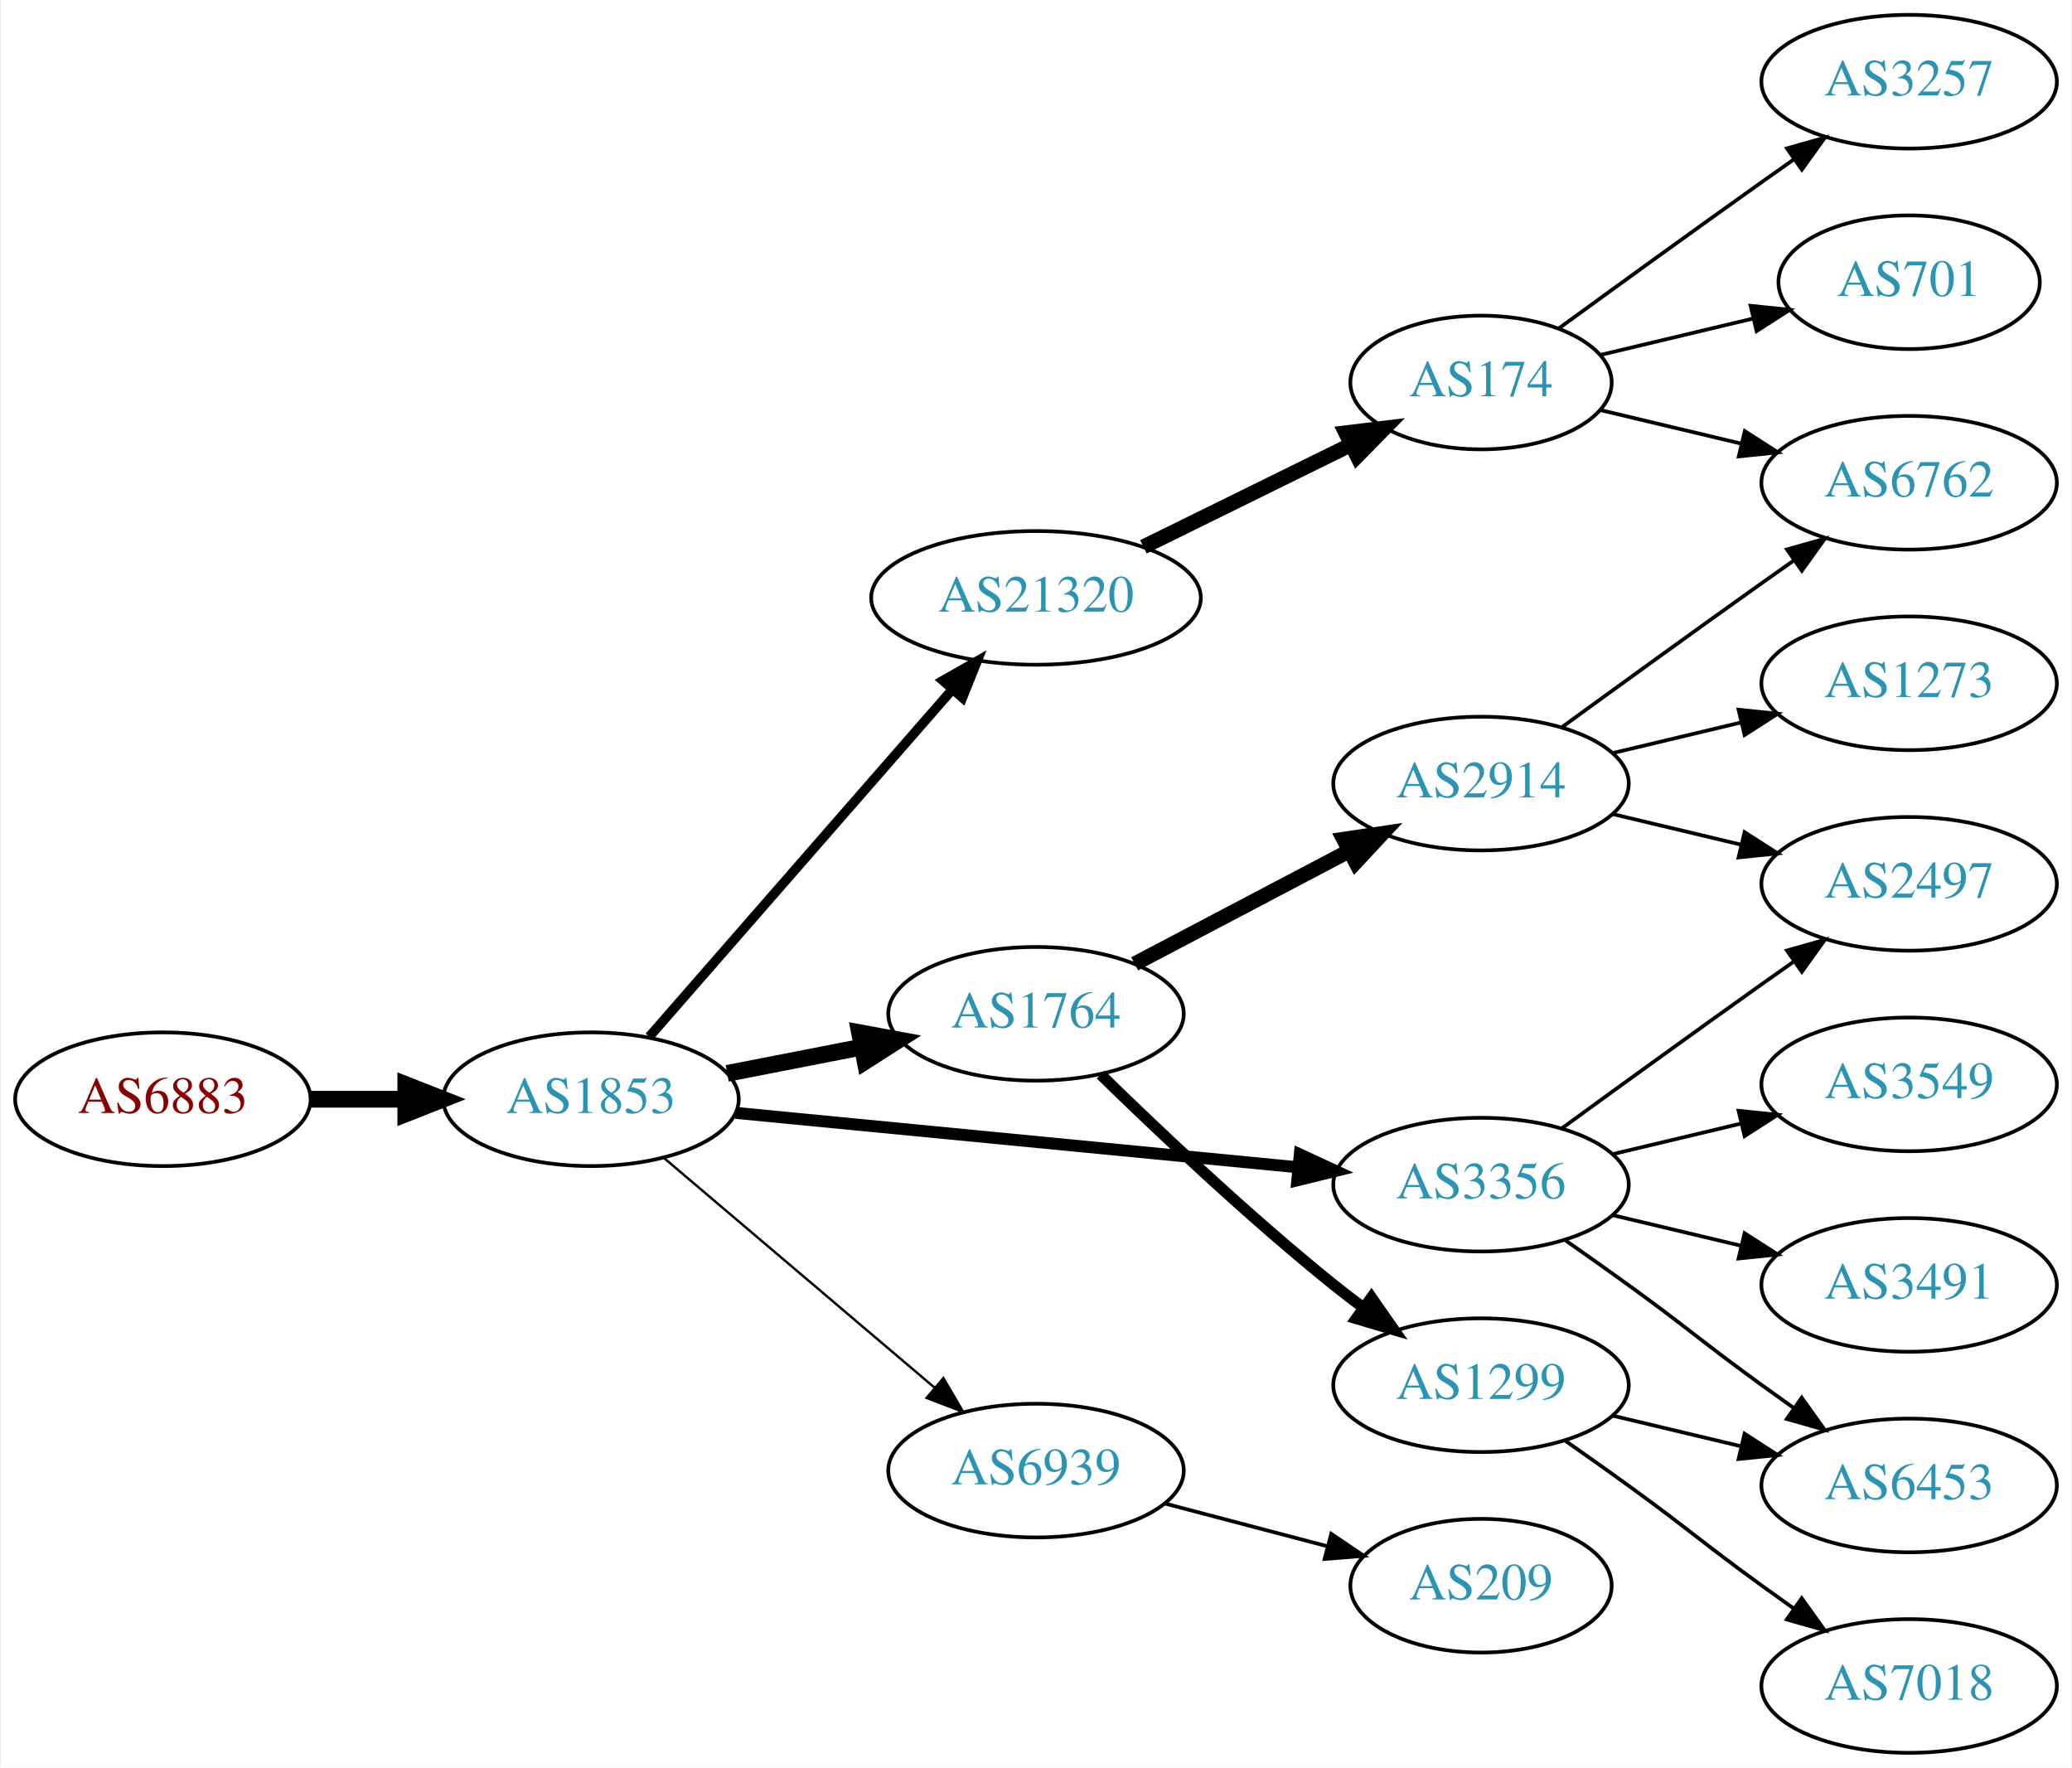
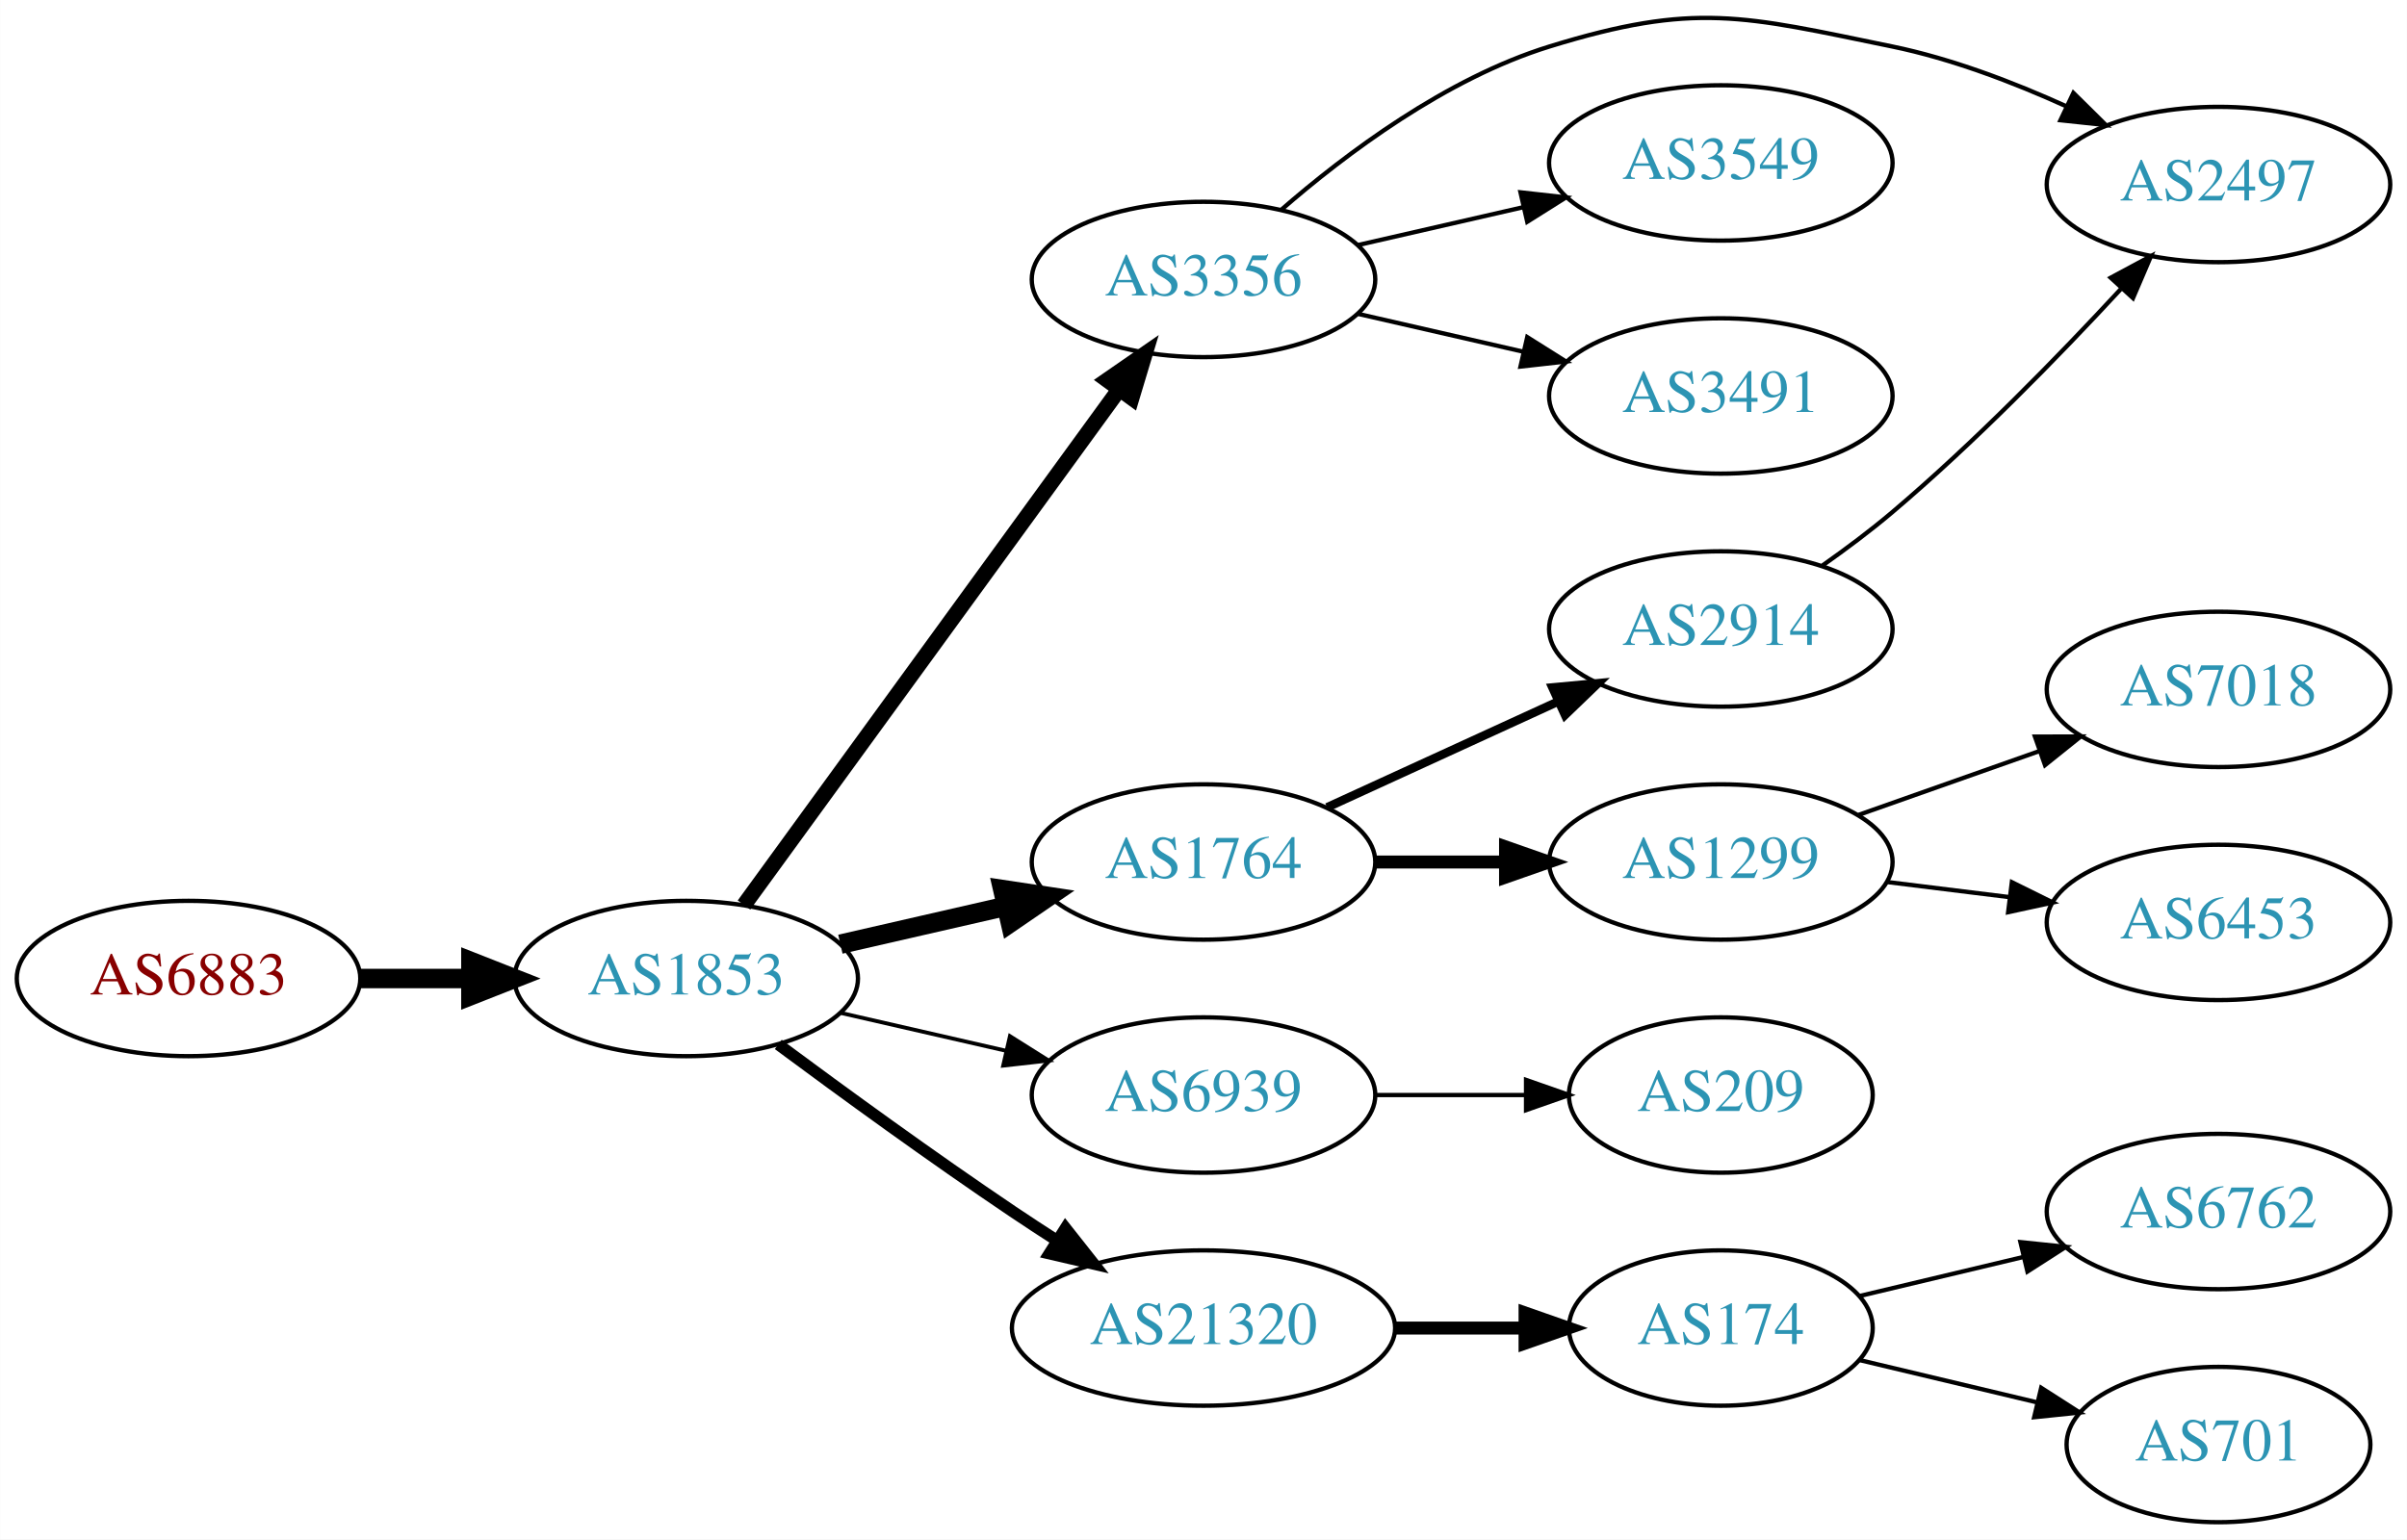
- <svg xmlns="http://www.w3.org/2000/svg" xmlns:xlink="http://www.w3.org/1999/xlink" width="558pt" height="476pt" viewBox="0.00 0.00 557.56 476.00">
-   <g id="graph0" class="graph" transform="scale(1 1) rotate(0) translate(4 472)">
-     <polygon fill="white" stroke="none" points="-4,4 -4,-472 553.564,-472 553.564,4 -4,4" />
+ <svg xmlns="http://www.w3.org/2000/svg" xmlns:xlink="http://www.w3.org/1999/xlink" width="558pt" height="357pt" viewBox="0.00 0.00 557.56 356.76">
+   <g id="graph0" class="graph" transform="scale(1 1) rotate(0) translate(4 352.76)">
+     <polygon fill="white" stroke="none" points="-4,4 -4,-352.76 553.564,-352.76 553.564,4 -4,4" />
    <g id="node1" class="node">
      <g id="a_node1">
        <a xlink:href="/asn/6883" xlink:title="AS6883 ~ Parlamentsdirektion [AT]">
-           <ellipse fill="#ffffff" stroke="black" cx="39.647" cy="-176" rx="39.794" ry="18" />
-           <text text-anchor="middle" x="39.647" y="-172.3" font-family="Times,serif" font-size="14.00" fill="#880000">AS6883</text>
+           <ellipse fill="#ffffff" stroke="black" cx="39.647" cy="-126" rx="39.794" ry="18" />
+           <text text-anchor="middle" x="39.647" y="-122.3" font-family="Times,serif" font-size="14.00" fill="#880000">AS6883</text>
        </a>
      </g>
    </g>
    <g id="node2" class="node">
      <g id="a_node2">
        <a xlink:href="/asn/1853" xlink:title="AS1853 ~ ACOnet Backbone [AT]">
-           <ellipse fill="#ffffff" stroke="black" cx="154.939" cy="-176" rx="39.794" ry="18" />
-           <text text-anchor="middle" x="154.939" y="-172.3" font-family="Times,serif" font-size="14.00" fill="#2c94b3">AS1853</text>
+           <ellipse fill="#ffffff" stroke="black" cx="154.939" cy="-126" rx="39.794" ry="18" />
+           <text text-anchor="middle" x="154.939" y="-122.3" font-family="Times,serif" font-size="14.00" fill="#2c94b3">AS1853</text>
        </a>
      </g>
    </g>
    <g id="edge1" class="edge">
-       <path fill="none" stroke="black" stroke-width="4.5" d="M79.319,-176C87.522,-176 96.286,-176 104.818,-176" />
-       <polygon fill="black" stroke="black" stroke-width="4.5" points="105.057,-179.938 115.057,-176 105.057,-172.063 105.057,-179.938" />
+       <path fill="none" stroke="black" stroke-width="4.5" d="M79.319,-126C87.522,-126 96.286,-126 104.818,-126" />
+       <polygon fill="black" stroke="black" stroke-width="4.5" points="105.057,-129.938 115.057,-126 105.057,-122.063 105.057,-129.938" />
    </g>
    <g id="node3" class="node">
      <g id="a_node3">
-         <a xlink:href="/asn/21320" xlink:title="AS21320 ~ GEANT Vereniging [EU]">
-           <ellipse fill="#ffffff" stroke="black" cx="274.782" cy="-311" rx="44.393" ry="18" />
-           <text text-anchor="middle" x="274.782" y="-307.3" font-family="Times,serif" font-size="14.00" fill="#2c94b3">AS21320</text>
+         <a xlink:href="/asn/1764" xlink:title="AS1764 ~ NEXTLAYER-AS [AT]">
+           <ellipse fill="#ffffff" stroke="black" cx="274.782" cy="-153" rx="39.794" ry="18" />
+           <text text-anchor="middle" x="274.782" y="-149.3" font-family="Times,serif" font-size="14.00" fill="#2c94b3">AS1764</text>
        </a>
      </g>
    </g>
    <g id="edge2" class="edge">
-       <path fill="none" stroke="black" stroke-width="2.571" d="M170.626,-192.825C191.179,-216.37 228.654,-259.302 252.331,-286.426" />
-       <polygon fill="black" stroke="black" stroke-width="2.571" points="249.697,-288.731 258.91,-293.963 254.971,-284.128 249.697,-288.731" />
+       <path fill="none" stroke="black" stroke-width="4.5" d="M190.659,-133.955C202.659,-136.704 216.28,-139.825 228.972,-142.733" />
+       <polygon fill="black" stroke="black" stroke-width="4.5" points="228.277,-146.613 238.904,-145.009 230.036,-138.937 228.277,-146.613" />
    </g>
    <g id="node4" class="node">
      <g id="a_node4">
-         <a xlink:href="/asn/3356" xlink:title="AS3356 ~ Level 3 Parent, LLC [US]">
-           <ellipse fill="#ffffff" stroke="black" cx="394.625" cy="-153" rx="39.794" ry="18" />
-           <text text-anchor="middle" x="394.625" y="-149.3" font-family="Times,serif" font-size="14.00" fill="#2c94b3">AS3356</text>
+         <a xlink:href="/asn/6939" xlink:title="AS6939 ~ Hurricane Electric LLC [US]">
+           <ellipse fill="#ffffff" stroke="black" cx="274.782" cy="-99" rx="39.794" ry="18" />
+           <text text-anchor="middle" x="274.782" y="-95.3" font-family="Times,serif" font-size="14.00" fill="#2c94b3">AS6939</text>
        </a>
      </g>
    </g>
    <g id="edge3" class="edge">
-       <path fill="none" stroke="black" stroke-width="3.214" d="M193.864,-172.33C234.963,-168.353 300.649,-161.997 345.389,-157.668" />
-       <polygon fill="black" stroke="black" stroke-width="3.214" points="345.825,-161.142 355.441,-156.695 345.151,-154.174 345.825,-161.142" />
+       <path fill="none" stroke="black" stroke-width="0.9" d="M190.659,-118.045C202.659,-115.296 216.28,-112.175 228.972,-109.267" />
+       <polygon fill="black" stroke="black" stroke-width="0.9" points="229.938,-112.636 238.904,-106.991 228.375,-105.813 229.938,-112.636" />
    </g>
    <g id="node5" class="node">
      <g id="a_node5">
-         <a xlink:href="/asn/1764" xlink:title="AS1764 ~ NEXTLAYER-AS [AT]">
-           <ellipse fill="#ffffff" stroke="black" cx="274.782" cy="-199" rx="39.794" ry="18" />
-           <text text-anchor="middle" x="274.782" y="-195.3" font-family="Times,serif" font-size="14.00" fill="#2c94b3">AS1764</text>
+         <a xlink:href="/asn/21320" xlink:title="AS21320 ~ GEANT Vereniging [EU]">
+           <ellipse fill="#ffffff" stroke="black" cx="274.782" cy="-45" rx="44.393" ry="18" />
+           <text text-anchor="middle" x="274.782" y="-41.3" font-family="Times,serif" font-size="14.00" fill="#2c94b3">AS21320</text>
        </a>
      </g>
    </g>
    <g id="edge4" class="edge">
-       <path fill="none" stroke="black" stroke-width="4.5" d="M191.616,-182.963C203.047,-185.194 215.869,-187.697 227.923,-190.049" />
-       <polygon fill="black" stroke="black" stroke-width="4.5" points="227.251,-193.93 237.82,-191.981 228.76,-186.201 227.251,-193.93" />
+       <path fill="none" stroke="black" stroke-width="2.7" d="M176.27,-110.723C191.132,-99.696 211.877,-84.594 230.586,-72 233.876,-69.785 237.339,-67.518 240.813,-65.285" />
+       <polygon fill="black" stroke="black" stroke-width="2.7" points="242.81,-68.163 249.38,-59.852 239.061,-62.252 242.81,-68.163" />
    </g>
    <g id="node6" class="node">
      <g id="a_node6">
-         <a xlink:href="/asn/6939" xlink:title="AS6939 ~ Hurricane Electric LLC [US]">
-           <ellipse fill="#ffffff" stroke="black" cx="274.782" cy="-76" rx="39.794" ry="18" />
-           <text text-anchor="middle" x="274.782" y="-72.3" font-family="Times,serif" font-size="14.00" fill="#2c94b3">AS6939</text>
+         <a xlink:href="/asn/3356" xlink:title="AS3356 ~ Level 3 Parent, LLC [US]">
+           <ellipse fill="#ffffff" stroke="black" cx="274.782" cy="-288" rx="39.794" ry="18" />
+           <text text-anchor="middle" x="274.782" y="-284.3" font-family="Times,serif" font-size="14.00" fill="#2c94b3">AS3356</text>
        </a>
      </g>
    </g>
    <g id="edge5" class="edge">
-       <path fill="none" stroke="black" stroke-width="0.643" d="M174.612,-160.155C194.264,-143.478 225.359,-117.091 247.488,-98.313" />
-       <polygon fill="black" stroke="black" stroke-width="0.643" points="249.837,-100.91 255.197,-91.771 245.308,-95.573 249.837,-100.91" />
+       <path fill="none" stroke="black" stroke-width="3.6" d="M168.328,-143.031C189.05,-171.517 230.853,-228.985 255.141,-262.374" />
+       <polygon fill="black" stroke="black" stroke-width="3.6" points="252.492,-264.682 261.205,-270.71 258.153,-260.564 252.492,-264.682" />
    </g>
    <g id="node7" class="node">
      <g id="a_node7">
-         <a xlink:href="/asn/174" xlink:title="AS174 ~ Cogent Communications [US]">
-           <ellipse fill="#ffffff" stroke="black" cx="394.625" cy="-369" rx="35.194" ry="18" />
-           <text text-anchor="middle" x="394.625" y="-365.3" font-family="Times,serif" font-size="14.00" fill="#2c94b3">AS174</text>
+         <a xlink:href="/asn/2914" xlink:title="AS2914 ~ NTT America, Inc. [US]">
+           <ellipse fill="#ffffff" stroke="black" cx="394.625" cy="-207" rx="39.794" ry="18" />
+           <text text-anchor="middle" x="394.625" y="-203.3" font-family="Times,serif" font-size="14.00" fill="#2c94b3">AS2914</text>
        </a>
      </g>
    </g>
    <g id="edge6" class="edge">
-       <path fill="none" stroke="black" stroke-width="4" d="M303.709,-324.745C320.363,-332.942 341.635,-343.412 359.307,-352.11" />
-       <polygon fill="black" stroke="black" stroke-width="4" points="358.185,-355.458 368.703,-356.734 361.276,-349.178 358.185,-355.458" />
+       <path fill="none" stroke="black" stroke-width="2" d="M303.411,-165.661C319.368,-172.973 339.638,-182.261 356.921,-190.181" />
+       <polygon fill="black" stroke="black" stroke-width="2" points="355.62,-193.435 366.169,-194.419 358.536,-187.071 355.62,-193.435" />
+     </g>
+     <g id="node8" class="node">
+       <g id="a_node8">
+         <a xlink:href="/asn/1299" xlink:title="AS1299 ~ Telia Carrier [EU]">
+           <ellipse fill="#ffffff" stroke="black" cx="394.625" cy="-153" rx="39.794" ry="18" />
+           <text text-anchor="middle" x="394.625" y="-149.3" font-family="Times,serif" font-size="14.00" fill="#2c94b3">AS1299</text>
+         </a>
+       </g>
+     </g>
+     <g id="edge7" class="edge">
+       <path fill="none" stroke="black" stroke-width="3" d="M314.695,-153C324.248,-153 334.598,-153 344.56,-153" />
+       <polygon fill="black" stroke="black" stroke-width="3" points="344.753,-156.5 354.753,-153 344.753,-149.5 344.753,-156.5" />
+     </g>
+     <g id="node9" class="node">
+       <g id="a_node9">
+         <a xlink:href="/asn/209" xlink:title="AS209 ~ CenturyLink Communications, LLC [US]">
+           <ellipse fill="#ffffff" stroke="black" cx="394.625" cy="-99" rx="35.194" ry="18" />
+           <text text-anchor="middle" x="394.625" y="-95.3" font-family="Times,serif" font-size="14.00" fill="#2c94b3">AS209</text>
+         </a>
+       </g>
+     </g>
+     <g id="edge8" class="edge">
+       <path fill="none" stroke="black" d="M314.695,-99C325.782,-99 337.941,-99 349.323,-99" />
+       <polygon fill="black" stroke="black" points="349.505,-102.5 359.505,-99 349.505,-95.5 349.505,-102.5" />
    </g>
    <g id="node11" class="node">
      <g id="a_node11">
+         <a xlink:href="/asn/174" xlink:title="AS174 ~ Cogent Communications [US]">
+           <ellipse fill="#ffffff" stroke="black" cx="394.625" cy="-45" rx="35.194" ry="18" />
+           <text text-anchor="middle" x="394.625" y="-41.3" font-family="Times,serif" font-size="14.00" fill="#2c94b3">AS174</text>
+         </a>
+       </g>
+     </g>
+     <g id="edge10" class="edge">
+       <path fill="none" stroke="black" stroke-width="3" d="M318.993,-45C328.841,-45 339.321,-45 349.218,-45" />
+       <polygon fill="black" stroke="black" stroke-width="3" points="349.27,-48.5 359.27,-45 349.27,-41.5 349.27,-48.5" />
+     </g>
+     <g id="node10" class="node">
+       <g id="a_node10">
        <a xlink:href="/asn/2497" xlink:title="AS2497 ~ Internet Initiative Japan Inc. [JP]">
-           <ellipse fill="#ffffff" stroke="black" cx="509.918" cy="-234" rx="39.794" ry="18" />
-           <text text-anchor="middle" x="509.918" y="-230.3" font-family="Times,serif" font-size="14.00" fill="#2c94b3">AS2497</text>
-         </a>
-       </g>
-     </g>
-     <g id="edge10" class="edge">
-       <path fill="none" stroke="black" d="M416.473,-168.222C431.407,-179.091 452.02,-194.025 470.271,-207 473.091,-209.005 476.034,-211.085 478.983,-213.159" />
-       <polygon fill="black" stroke="black" points="477.01,-216.05 487.207,-218.926 481.029,-210.319 477.01,-216.05" />
+           <ellipse fill="#ffffff" stroke="black" cx="509.918" cy="-310" rx="39.794" ry="18" />
+           <text text-anchor="middle" x="509.918" y="-306.3" font-family="Times,serif" font-size="14.00" fill="#2c94b3">AS2497</text>
+         </a>
+       </g>
+     </g>
+     <g id="edge14" class="edge">
+       <path fill="none" stroke="black" d="M292.704,-304.063C307.727,-317.136 330.966,-334.593 354.978,-342 388.654,-352.388 399.75,-349.088 434.271,-342 448.029,-339.175 462.382,-333.704 474.784,-328.073" />
+       <polygon fill="black" stroke="black" points="476.308,-331.224 483.845,-323.778 473.31,-324.899 476.308,-331.224" />
+     </g>
+     <g id="node14" class="node">
+       <g id="a_node14">
+         <a xlink:href="/asn/3549" xlink:title="AS3549 ~ Level 3 Parent, LLC [US]">
+           <ellipse fill="#ffffff" stroke="black" cx="394.625" cy="-315" rx="39.794" ry="18" />
+           <text text-anchor="middle" x="394.625" y="-311.3" font-family="Times,serif" font-size="14.00" fill="#2c94b3">AS3549</text>
+         </a>
+       </g>
+     </g>
+     <g id="edge13" class="edge">
+       <path fill="none" stroke="black" d="M310.501,-295.955C322.501,-298.704 336.122,-301.825 348.815,-304.733" />
+       <polygon fill="black" stroke="black" points="348.217,-308.187 358.746,-307.009 349.78,-301.364 348.217,-308.187" />
+     </g>
+     <g id="node15" class="node">
+       <g id="a_node15">
+         <a xlink:href="/asn/3491" xlink:title="AS3491 ~ PCCW Global, Inc. [US]">
+           <ellipse fill="#ffffff" stroke="black" cx="394.625" cy="-261" rx="39.794" ry="18" />
+           <text text-anchor="middle" x="394.625" y="-257.3" font-family="Times,serif" font-size="14.00" fill="#2c94b3">AS3491</text>
+         </a>
+       </g>
+     </g>
+     <g id="edge15" class="edge">
+       <path fill="none" stroke="black" d="M310.501,-280.045C322.501,-277.296 336.122,-274.175 348.815,-271.267" />
+       <polygon fill="black" stroke="black" points="349.78,-274.636 358.746,-268.991 348.217,-267.813 349.78,-274.636" />
+     </g>
+     <g id="edge9" class="edge">
+       <path fill="none" stroke="black" d="M418.219,-221.742C423.623,-225.549 429.272,-229.771 434.271,-234 453.269,-250.07 472.917,-270.242 487.284,-285.764" />
+       <polygon fill="black" stroke="black" points="484.95,-288.398 494.284,-293.411 490.113,-283.672 484.95,-288.398" />
+     </g>
+     <g id="node16" class="node">
+       <g id="a_node16">
+         <a xlink:href="/asn/7018" xlink:title="AS7018 ~ AT&amp;T Services, Inc. [US]">
+           <ellipse fill="#ffffff" stroke="black" cx="509.918" cy="-193" rx="39.794" ry="18" />
+           <text text-anchor="middle" x="509.918" y="-189.3" font-family="Times,serif" font-size="14.00" fill="#2c94b3">AS7018</text>
+         </a>
+       </g>
+     </g>
+     <g id="edge16" class="edge">
+       <path fill="none" stroke="black" d="M426.582,-163.93C439.446,-168.472 454.552,-173.805 468.288,-178.655" />
+       <polygon fill="black" stroke="black" points="467.402,-182.054 477.997,-182.083 469.733,-175.453 467.402,-182.054" />
+     </g>
+     <g id="node17" class="node">
+       <g id="a_node17">
+         <a xlink:href="/asn/6453" xlink:title="AS6453 ~ TATA COMMUNICATIONS (AMERICA) INC [US]">
+           <ellipse fill="#ffffff" stroke="black" cx="509.918" cy="-139" rx="39.794" ry="18" />
+           <text text-anchor="middle" x="509.918" y="-135.3" font-family="Times,serif" font-size="14.00" fill="#2c94b3">AS6453</text>
+         </a>
+       </g>
+     </g>
+     <g id="edge17" class="edge">
+       <path fill="none" stroke="black" d="M433.035,-148.377C442.123,-147.254 451.96,-146.038 461.445,-144.866" />
+       <polygon fill="black" stroke="black" points="462.051,-148.318 471.546,-143.618 461.193,-141.371 462.051,-148.318" />
    </g>
    <g id="node12" class="node">
      <g id="a_node12">
-         <a xlink:href="/asn/3549" xlink:title="AS3549 ~ Level 3 Parent, LLC [US]">
-           <ellipse fill="#ffffff" stroke="black" cx="509.918" cy="-180" rx="39.794" ry="18" />
-           <text text-anchor="middle" x="509.918" y="-176.3" font-family="Times,serif" font-size="14.00" fill="#2c94b3">AS3549</text>
+         <a xlink:href="/asn/6762" xlink:title="AS6762 ~ TELECOM ITALIA SPARKLE S.p.A. [IT]">
+           <ellipse fill="#ffffff" stroke="black" cx="509.918" cy="-72" rx="39.794" ry="18" />
+           <text text-anchor="middle" x="509.918" y="-68.3" font-family="Times,serif" font-size="14.00" fill="#2c94b3">AS6762</text>
        </a>
      </g>
    </g>
    <g id="edge11" class="edge">
-       <path fill="none" stroke="black" d="M430.232,-161.248C441.103,-163.838 453.257,-166.735 464.7,-169.462" />
-       <polygon fill="black" stroke="black" points="463.983,-172.889 474.522,-171.803 465.606,-166.08 463.983,-172.889" />
+       <path fill="none" stroke="black" d="M426.882,-52.449C438.562,-55.233 452.058,-58.449 464.687,-61.459" />
+       <polygon fill="black" stroke="black" points="464.04,-64.903 474.579,-63.816 465.663,-58.093 464.04,-64.903" />
    </g>
    <g id="node13" class="node">
      <g id="a_node13">
-         <a xlink:href="/asn/3491" xlink:title="AS3491 ~ PCCW Global, Inc. [US]">
-           <ellipse fill="#ffffff" stroke="black" cx="509.918" cy="-126" rx="39.794" ry="18" />
-           <text text-anchor="middle" x="509.918" y="-122.3" font-family="Times,serif" font-size="14.00" fill="#2c94b3">AS3491</text>
+         <a xlink:href="/asn/701" xlink:title="AS701 ~ UUNET [US]">
+           <ellipse fill="#ffffff" stroke="black" cx="509.918" cy="-18" rx="35.194" ry="18" />
+           <text text-anchor="middle" x="509.918" y="-14.3" font-family="Times,serif" font-size="14.00" fill="#2c94b3">AS701</text>
        </a>
      </g>
    </g>
    <g id="edge12" class="edge">
-       <path fill="none" stroke="black" d="M430.232,-144.752C441.103,-142.162 453.257,-139.265 464.7,-136.538" />
-       <polygon fill="black" stroke="black" points="465.606,-139.92 474.522,-134.197 463.983,-133.111 465.606,-139.92" />
-     </g>
-     <g id="node14" class="node">
-       <g id="a_node14">
-         <a xlink:href="/asn/6453" xlink:title="AS6453 ~ TATA COMMUNICATIONS (AMERICA) INC [US]">
-           <ellipse fill="#ffffff" stroke="black" cx="509.918" cy="-72" rx="39.794" ry="18" />
-           <text text-anchor="middle" x="509.918" y="-68.3" font-family="Times,serif" font-size="14.00" fill="#2c94b3">AS6453</text>
-         </a>
-       </g>
-     </g>
-     <g id="edge13" class="edge">
-       <path fill="none" stroke="black" d="M417.382,-137.991C422.916,-134.121 428.835,-129.936 434.271,-126 450.471,-114.271 454.071,-110.729 470.271,-99 473.074,-96.971 476.005,-94.875 478.946,-92.79" />
-       <polygon fill="black" stroke="black" points="480.997,-95.627 487.16,-87.009 476.968,-89.903 480.997,-95.627" />
-     </g>
-     <g id="node15" class="node">
-       <g id="a_node15">
-         <a xlink:href="/asn/2914" xlink:title="AS2914 ~ NTT America, Inc. [US]">
-           <ellipse fill="#ffffff" stroke="black" cx="394.625" cy="-261" rx="39.794" ry="18" />
-           <text text-anchor="middle" x="394.625" y="-257.3" font-family="Times,serif" font-size="14.00" fill="#2c94b3">AS2914</text>
-         </a>
-       </g>
-     </g>
-     <g id="edge14" class="edge">
-       <path fill="none" stroke="black" stroke-width="4" d="M301.352,-212.453C318.261,-221.35 340.635,-233.121 359.116,-242.844" />
-       <polygon fill="black" stroke="black" stroke-width="4" points="357.625,-246.014 368.104,-247.573 360.884,-239.82 357.625,-246.014" />
-     </g>
-     <g id="node16" class="node">
-       <g id="a_node16">
-         <a xlink:href="/asn/1299" xlink:title="AS1299 ~ Telia Carrier [EU]">
-           <ellipse fill="#ffffff" stroke="black" cx="394.625" cy="-99" rx="39.794" ry="18" />
-           <text text-anchor="middle" x="394.625" y="-95.3" font-family="Times,serif" font-size="14.00" fill="#2c94b3">AS1299</text>
-         </a>
-       </g>
-     </g>
-     <g id="edge15" class="edge">
-       <path fill="none" stroke="black" stroke-width="3" d="M292.188,-182.654C307.81,-167.389 332.245,-144.28 354.978,-126 357.529,-123.948 360.227,-121.879 362.963,-119.847" />
-       <polygon fill="black" stroke="black" stroke-width="3" points="365.116,-122.609 371.177,-113.92 361.02,-116.933 365.116,-122.609" />
-     </g>
-     <g id="node19" class="node">
-       <g id="a_node19">
-         <a xlink:href="/asn/209" xlink:title="AS209 ~ CenturyLink Communications, LLC [US]">
-           <ellipse fill="#ffffff" stroke="black" cx="394.625" cy="-45" rx="35.194" ry="18" />
-           <text text-anchor="middle" x="394.625" y="-41.3" font-family="Times,serif" font-size="14.00" fill="#2c94b3">AS209</text>
-         </a>
-       </g>
-     </g>
-     <g id="edge21" class="edge">
-       <path fill="none" stroke="black" d="M309.551,-67.117C323.124,-63.546 338.888,-59.399 353.074,-55.667" />
-       <polygon fill="black" stroke="black" points="354.291,-58.966 363.071,-53.038 352.51,-52.197 354.291,-58.966" />
-     </g>
-     <g id="node8" class="node">
-       <g id="a_node8">
-         <a xlink:href="/asn/3257" xlink:title="AS3257 ~ GTT [DE]">
-           <ellipse fill="#ffffff" stroke="black" cx="509.918" cy="-450" rx="39.794" ry="18" />
-           <text text-anchor="middle" x="509.918" y="-446.3" font-family="Times,serif" font-size="14.00" fill="#2c94b3">AS3257</text>
-         </a>
-       </g>
-     </g>
-     <g id="edge7" class="edge">
-       <path fill="none" stroke="black" d="M415.521,-383.529C430.522,-394.45 451.629,-409.747 470.271,-423 473.091,-425.005 476.034,-427.085 478.983,-429.159" />
-       <polygon fill="black" stroke="black" points="477.01,-432.05 487.207,-434.926 481.029,-426.319 477.01,-432.05" />
-     </g>
-     <g id="node9" class="node">
-       <g id="a_node9">
-         <a xlink:href="/asn/701" xlink:title="AS701 ~ UUNET [US]">
-           <ellipse fill="#ffffff" stroke="black" cx="509.918" cy="-396" rx="35.194" ry="18" />
-           <text text-anchor="middle" x="509.918" y="-392.3" font-family="Times,serif" font-size="14.00" fill="#2c94b3">AS701</text>
-         </a>
-       </g>
-     </g>
-     <g id="edge8" class="edge">
-       <path fill="none" stroke="black" d="M426.882,-376.449C439.513,-379.459 454.267,-382.976 467.752,-386.19" />
-       <polygon fill="black" stroke="black" points="467.223,-389.661 477.762,-388.575 468.846,-382.852 467.223,-389.661" />
-     </g>
-     <g id="node10" class="node">
-       <g id="a_node10">
-         <a xlink:href="/asn/6762" xlink:title="AS6762 ~ TELECOM ITALIA SPARKLE S.p.A. [IT]">
-           <ellipse fill="#ffffff" stroke="black" cx="509.918" cy="-342" rx="39.794" ry="18" />
-           <text text-anchor="middle" x="509.918" y="-338.3" font-family="Times,serif" font-size="14.00" fill="#2c94b3">AS6762</text>
-         </a>
-       </g>
-     </g>
-     <g id="edge9" class="edge">
-       <path fill="none" stroke="black" d="M426.882,-361.551C438.562,-358.767 452.058,-355.551 464.687,-352.541" />
-       <polygon fill="black" stroke="black" points="465.663,-355.907 474.579,-350.184 464.04,-349.097 465.663,-355.907" />
-     </g>
-     <g id="edge19" class="edge">
-       <path fill="none" stroke="black" d="M416.473,-276.222C431.407,-287.091 452.02,-302.025 470.271,-315 473.091,-317.005 476.034,-319.085 478.983,-321.159" />
-       <polygon fill="black" stroke="black" points="477.01,-324.05 487.207,-326.926 481.029,-318.319 477.01,-324.05" />
-     </g>
-     <g id="edge20" class="edge">
-       <path fill="none" stroke="black" d="M430.232,-252.752C441.103,-250.162 453.257,-247.265 464.7,-244.538" />
-       <polygon fill="black" stroke="black" points="465.606,-247.92 474.522,-242.197 463.983,-241.111 465.606,-247.92" />
-     </g>
-     <g id="node18" class="node">
-       <g id="a_node18">
-         <a xlink:href="/asn/1273" xlink:title="AS1273 ~ Vodafone Group PLC [EU]">
-           <ellipse fill="#ffffff" stroke="black" cx="509.918" cy="-288" rx="39.794" ry="18" />
-           <text text-anchor="middle" x="509.918" y="-284.3" font-family="Times,serif" font-size="14.00" fill="#2c94b3">AS1273</text>
-         </a>
-       </g>
-     </g>
-     <g id="edge18" class="edge">
-       <path fill="none" stroke="black" d="M430.232,-269.248C441.103,-271.838 453.257,-274.735 464.7,-277.462" />
-       <polygon fill="black" stroke="black" points="463.983,-280.889 474.522,-279.803 465.606,-274.08 463.983,-280.889" />
-     </g>
-     <g id="edge17" class="edge">
-       <path fill="none" stroke="black" d="M430.232,-90.752C441.103,-88.162 453.257,-85.265 464.7,-82.538" />
-       <polygon fill="black" stroke="black" points="465.606,-85.92 474.522,-80.197 463.983,-79.111 465.606,-85.92" />
-     </g>
-     <g id="node17" class="node">
-       <g id="a_node17">
-         <a xlink:href="/asn/7018" xlink:title="AS7018 ~ AT&amp;T Services, Inc. [US]">
-           <ellipse fill="#ffffff" stroke="black" cx="509.918" cy="-18" rx="39.794" ry="18" />
-           <text text-anchor="middle" x="509.918" y="-14.3" font-family="Times,serif" font-size="14.00" fill="#2c94b3">AS7018</text>
-         </a>
-       </g>
-     </g>
-     <g id="edge16" class="edge">
-       <path fill="none" stroke="black" d="M417.382,-83.991C422.916,-80.121 428.835,-75.936 434.271,-72 450.471,-60.271 454.071,-56.729 470.271,-45 473.074,-42.971 476.005,-40.875 478.946,-38.791" />
-       <polygon fill="black" stroke="black" points="480.997,-41.627 487.16,-33.009 476.968,-35.903 480.997,-41.627" />
+       <path fill="none" stroke="black" d="M426.882,-37.551C439.513,-34.541 454.267,-31.024 467.752,-27.811" />
+       <polygon fill="black" stroke="black" points="468.846,-31.148 477.762,-25.425 467.223,-24.339 468.846,-31.148" />
    </g>
  </g>
</svg>
